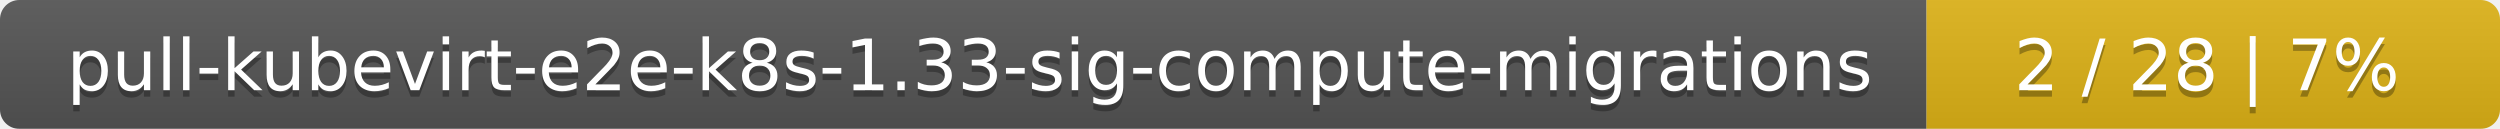
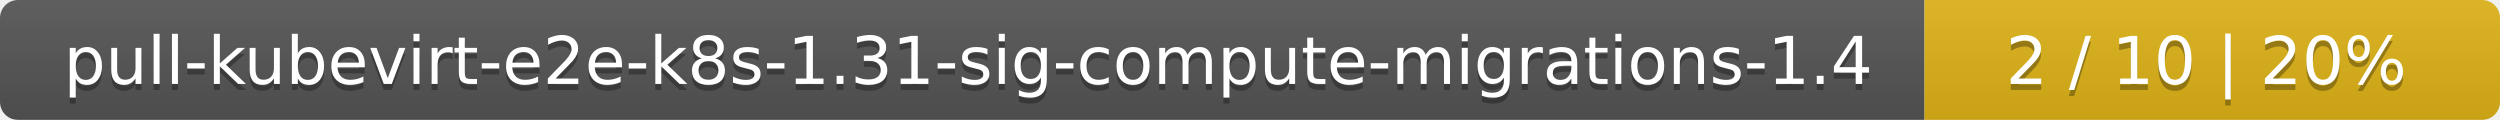
- <svg xmlns="http://www.w3.org/2000/svg" width="388" height="20">
+ <svg xmlns="http://www.w3.org/2000/svg" width="417" height="20">
  <linearGradient id="smooth" x2="0" y2="100%">
    <stop offset="0" stop-color="#bbb" stop-opacity=".1" />
    <stop offset="1" stop-opacity=".1" />
  </linearGradient>
  <mask id="round">
-     <rect width="388" height="20" rx="3" fill="#fff" />
+     <rect width="417" height="20" rx="3" fill="#fff" />
  </mask>
  <g mask="url(#round)">
-     <rect width="299" height="20" fill="#555" />
-     <rect x="299" width="89" height="20" fill="#dfb317" />
-     <rect width="388" height="20" fill="url(#smooth)" />
+     <rect width="321" height="20" fill="#555" />
+     <rect x="321" width="96" height="20" fill="#dfb317" />
+     <rect width="417" height="20" fill="url(#smooth)" />
  </g>
  <g fill="#fff" text-anchor="middle" font-family="DejaVu Sans,Verdana,Geneva,sans-serif" font-size="11">
-     <text x="150.5" y="15" fill="#010101" fill-opacity=".3">pull-kubevirt-e2e-k8s-1.33-sig-compute-migrations</text>
-     <text x="150.5" y="14">pull-kubevirt-e2e-k8s-1.33-sig-compute-migrations</text>
-     <text x="342.5" y="15" fill="#010101" fill-opacity=".3">2 / 28    |    7%</text>
-     <text x="342.5" y="14">2 / 28    |    7%</text>
+     <text x="161.5" y="15" fill="#010101" fill-opacity=".3">pull-kubevirt-e2e-k8s-1.31-sig-compute-migrations-1.4</text>
+     <text x="161.5" y="14">pull-kubevirt-e2e-k8s-1.31-sig-compute-migrations-1.4</text>
+     <text x="368" y="15" fill="#010101" fill-opacity=".3">2 / 10    |    20%</text>
+     <text x="368" y="14">2 / 10    |    20%</text>
  </g>
</svg>
